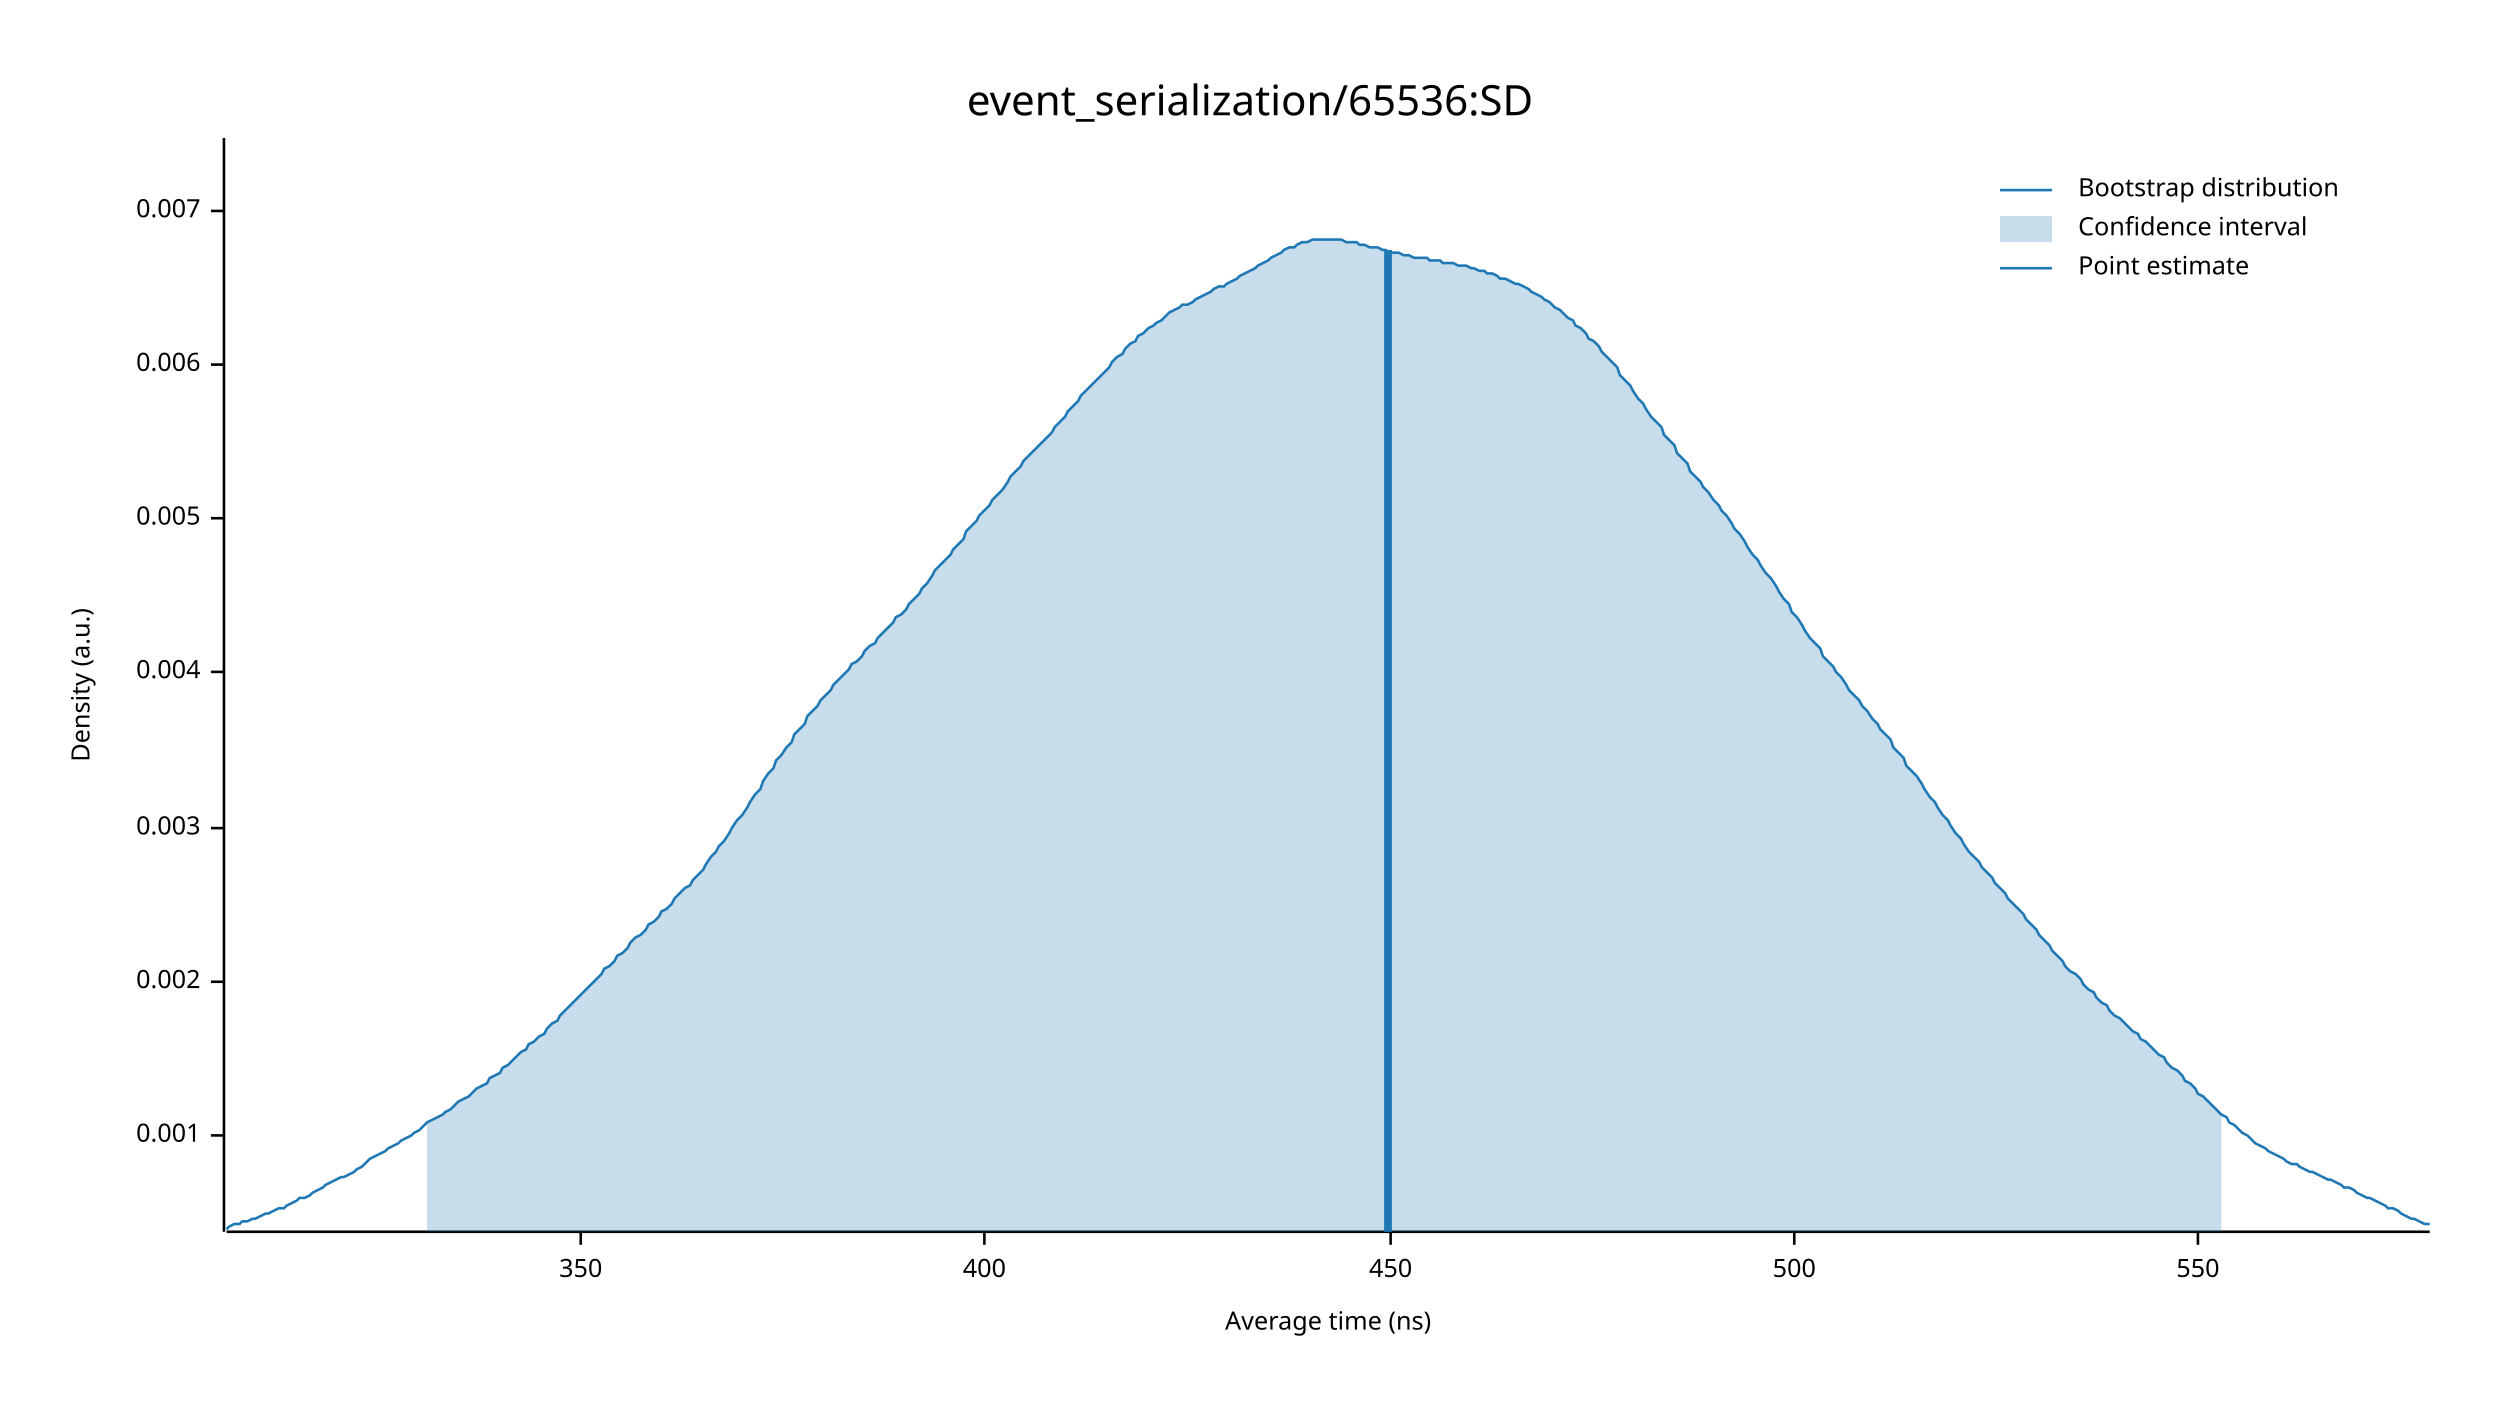
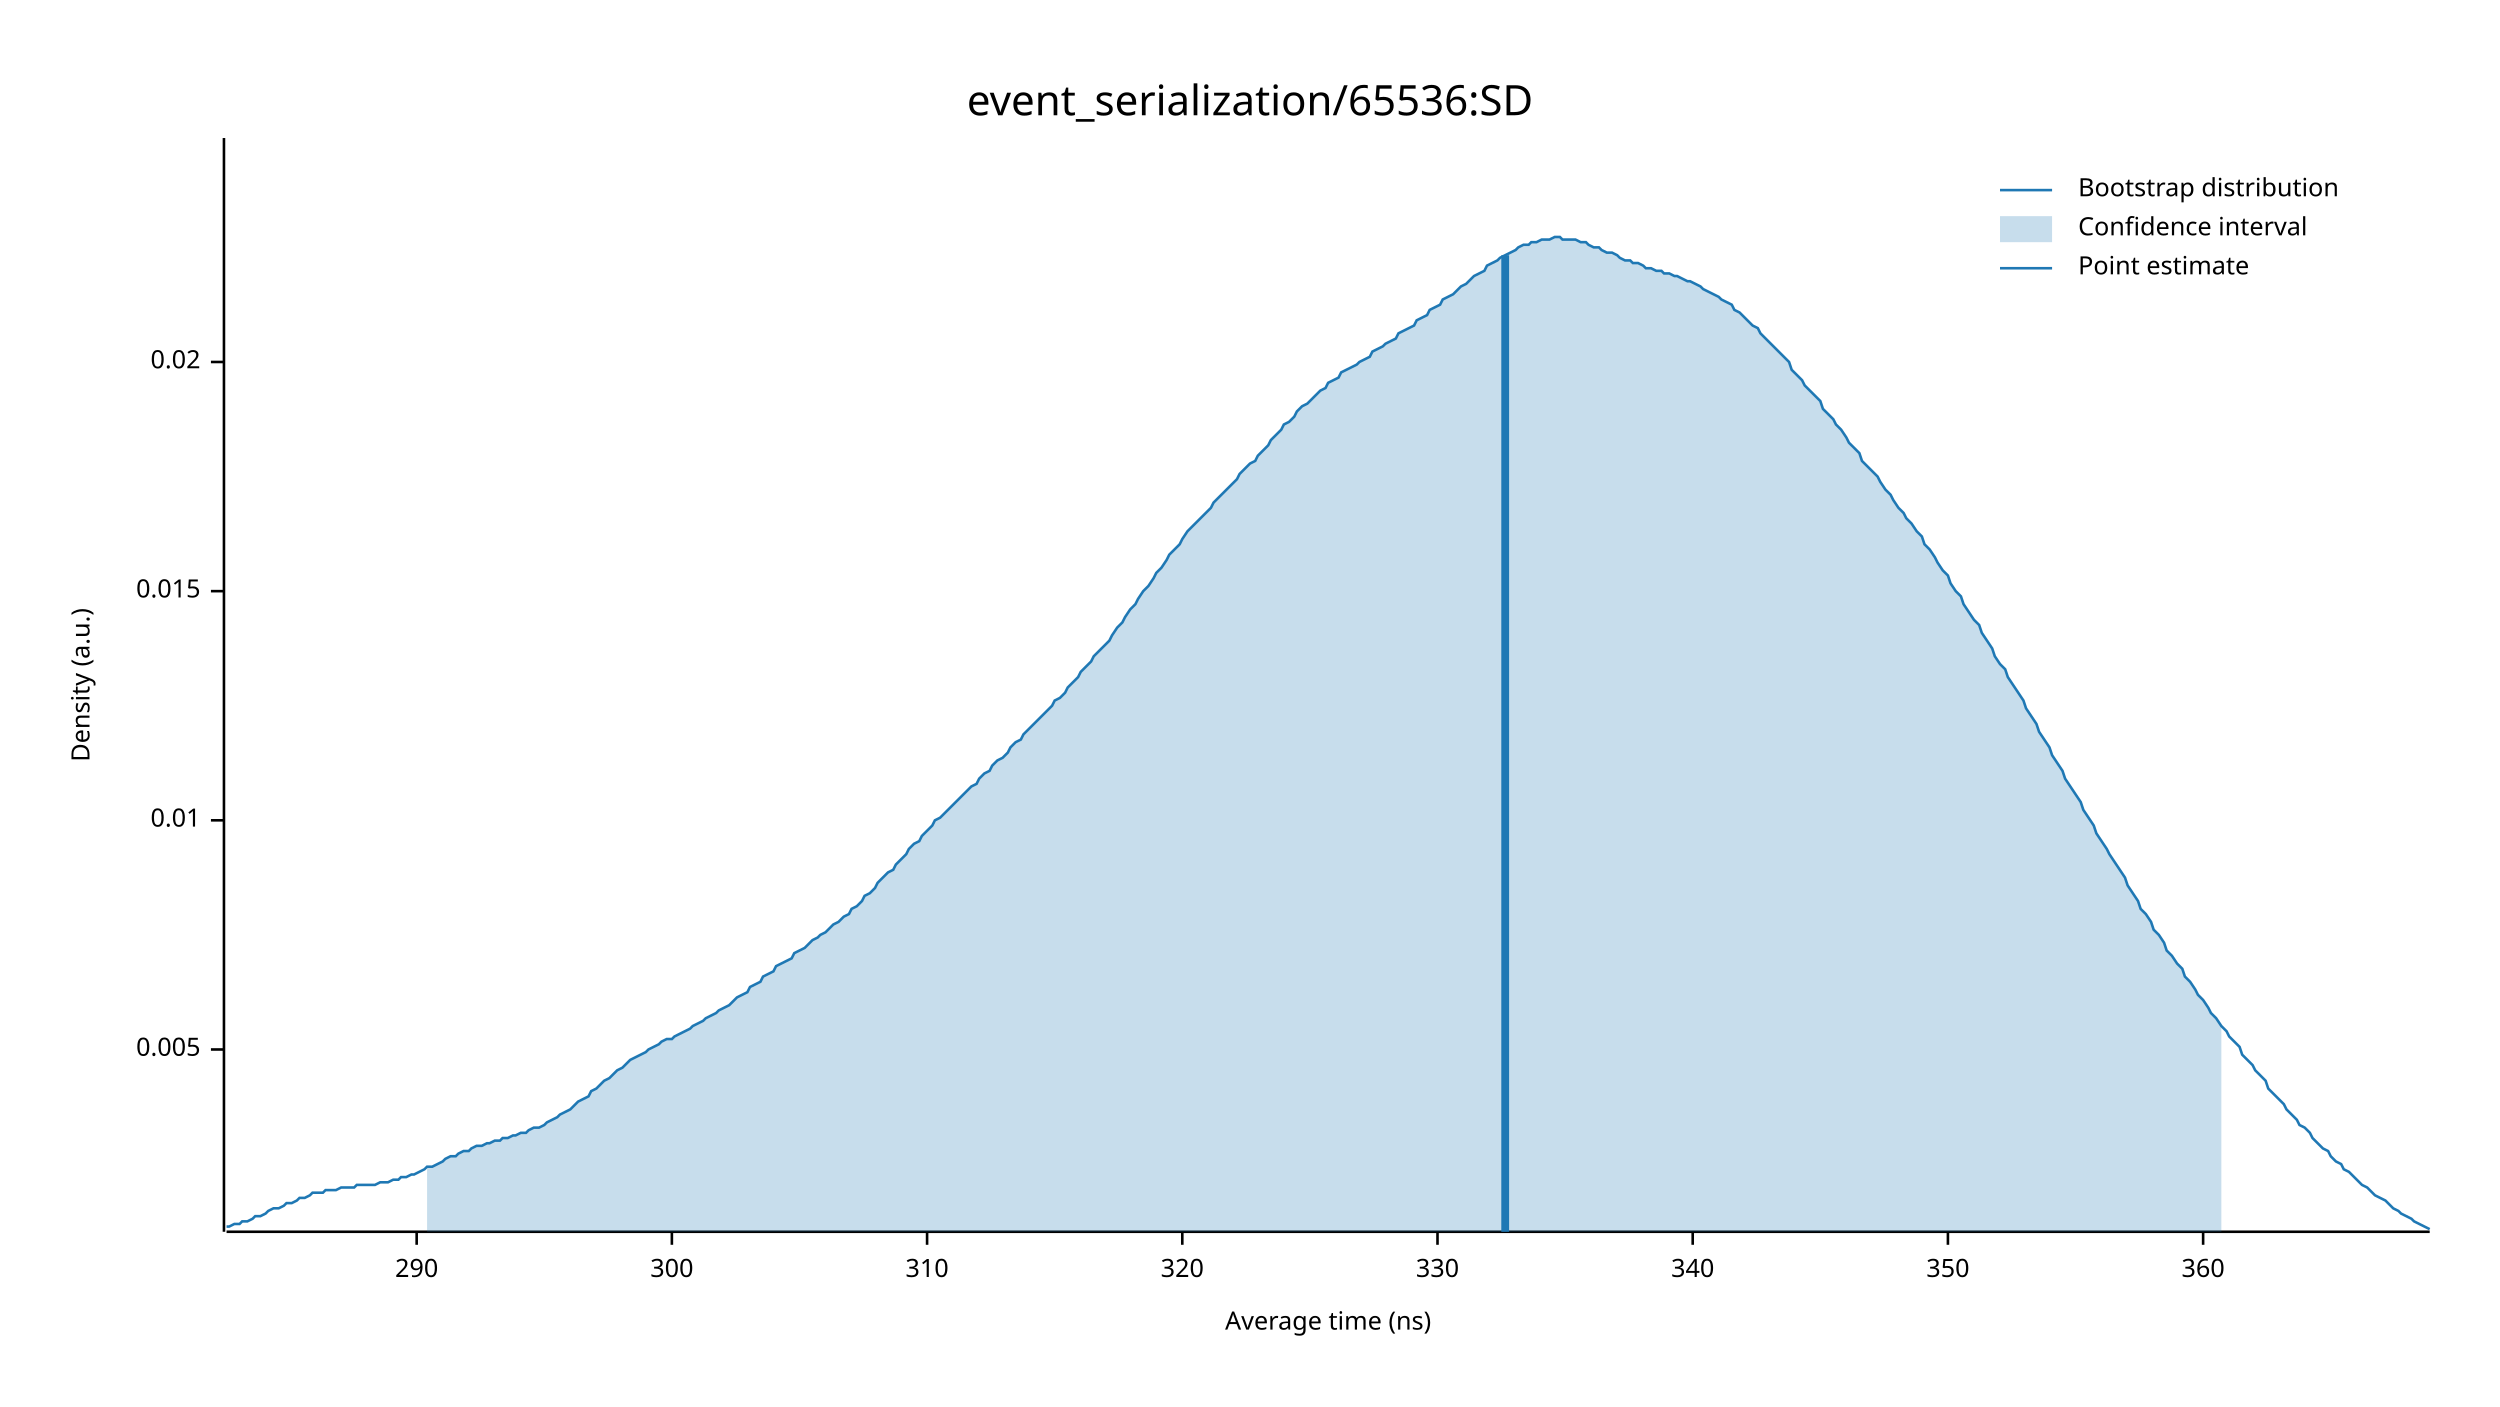
<svg xmlns="http://www.w3.org/2000/svg" width="960" height="540" viewBox="0 0 960 540">
  <text x="480" y="32" dy="0.76em" text-anchor="middle" font-family="sans-serif" font-size="16.129" opacity="1" fill="#000000">
event_serialization/65536:SD
</text>
  <text x="27" y="263" dy="0.76em" text-anchor="middle" font-family="sans-serif" font-size="9.677" opacity="1" fill="#000000" transform="rotate(270, 27, 263)">
Density (a.u.)
</text>
  <text x="510" y="513" dy="-0.5ex" text-anchor="middle" font-family="sans-serif" font-size="9.677" opacity="1" fill="#000000">
Average time (ns)
</text>
  <polyline fill="none" opacity="1" stroke="#000000" stroke-width="1" points="86,53 86,473 " />
-   <text x="77" y="436" dy="0.5ex" text-anchor="end" font-family="sans-serif" font-size="9.677" opacity="1" fill="#000000">
- 0.001
- </text>
-   <polyline fill="none" opacity="1" stroke="#000000" stroke-width="1" points="81,436 86,436 " />
-   <text x="77" y="377" dy="0.5ex" text-anchor="end" font-family="sans-serif" font-size="9.677" opacity="1" fill="#000000">
- 0.002
- </text>
-   <polyline fill="none" opacity="1" stroke="#000000" stroke-width="1" points="81,377 86,377 " />
-   <text x="77" y="318" dy="0.5ex" text-anchor="end" font-family="sans-serif" font-size="9.677" opacity="1" fill="#000000">
- 0.003
- </text>
-   <polyline fill="none" opacity="1" stroke="#000000" stroke-width="1" points="81,318 86,318 " />
-   <text x="77" y="258" dy="0.5ex" text-anchor="end" font-family="sans-serif" font-size="9.677" opacity="1" fill="#000000">
- 0.004
- </text>
-   <polyline fill="none" opacity="1" stroke="#000000" stroke-width="1" points="81,258 86,258 " />
-   <text x="77" y="199" dy="0.5ex" text-anchor="end" font-family="sans-serif" font-size="9.677" opacity="1" fill="#000000">
+   <text x="77" y="403" dy="0.5ex" text-anchor="end" font-family="sans-serif" font-size="9.677" opacity="1" fill="#000000">
0.005
</text>
-   <polyline fill="none" opacity="1" stroke="#000000" stroke-width="1" points="81,199 86,199 " />
-   <text x="77" y="140" dy="0.5ex" text-anchor="end" font-family="sans-serif" font-size="9.677" opacity="1" fill="#000000">
- 0.006
+   <polyline fill="none" opacity="1" stroke="#000000" stroke-width="1" points="81,403 86,403 " />
+   <text x="77" y="315" dy="0.5ex" text-anchor="end" font-family="sans-serif" font-size="9.677" opacity="1" fill="#000000">
+ 0.01
</text>
-   <polyline fill="none" opacity="1" stroke="#000000" stroke-width="1" points="81,140 86,140 " />
-   <text x="77" y="81" dy="0.5ex" text-anchor="end" font-family="sans-serif" font-size="9.677" opacity="1" fill="#000000">
- 0.007
+   <polyline fill="none" opacity="1" stroke="#000000" stroke-width="1" points="81,315 86,315 " />
+   <text x="77" y="227" dy="0.5ex" text-anchor="end" font-family="sans-serif" font-size="9.677" opacity="1" fill="#000000">
+ 0.015
</text>
-   <polyline fill="none" opacity="1" stroke="#000000" stroke-width="1" points="81,81 86,81 " />
+   <polyline fill="none" opacity="1" stroke="#000000" stroke-width="1" points="81,227 86,227 " />
+   <text x="77" y="139" dy="0.5ex" text-anchor="end" font-family="sans-serif" font-size="9.677" opacity="1" fill="#000000">
+ 0.02
+ </text>
+   <polyline fill="none" opacity="1" stroke="#000000" stroke-width="1" points="81,139 86,139 " />
  <polyline fill="none" opacity="1" stroke="#000000" stroke-width="1" points="87,473 933,473 " />
-   <text x="223" y="483" dy="0.76em" text-anchor="middle" font-family="sans-serif" font-size="9.677" opacity="1" fill="#000000">
+   <text x="160" y="483" dy="0.76em" text-anchor="middle" font-family="sans-serif" font-size="9.677" opacity="1" fill="#000000">
+ 290
+ </text>
+   <polyline fill="none" opacity="1" stroke="#000000" stroke-width="1" points="160,473 160,478 " />
+   <text x="258" y="483" dy="0.76em" text-anchor="middle" font-family="sans-serif" font-size="9.677" opacity="1" fill="#000000">
+ 300
+ </text>
+   <polyline fill="none" opacity="1" stroke="#000000" stroke-width="1" points="258,473 258,478 " />
+   <text x="356" y="483" dy="0.76em" text-anchor="middle" font-family="sans-serif" font-size="9.677" opacity="1" fill="#000000">
+ 310
+ </text>
+   <polyline fill="none" opacity="1" stroke="#000000" stroke-width="1" points="356,473 356,478 " />
+   <text x="454" y="483" dy="0.76em" text-anchor="middle" font-family="sans-serif" font-size="9.677" opacity="1" fill="#000000">
+ 320
+ </text>
+   <polyline fill="none" opacity="1" stroke="#000000" stroke-width="1" points="454,473 454,478 " />
+   <text x="552" y="483" dy="0.76em" text-anchor="middle" font-family="sans-serif" font-size="9.677" opacity="1" fill="#000000">
+ 330
+ </text>
+   <polyline fill="none" opacity="1" stroke="#000000" stroke-width="1" points="552,473 552,478 " />
+   <text x="650" y="483" dy="0.76em" text-anchor="middle" font-family="sans-serif" font-size="9.677" opacity="1" fill="#000000">
+ 340
+ </text>
+   <polyline fill="none" opacity="1" stroke="#000000" stroke-width="1" points="650,473 650,478 " />
+   <text x="748" y="483" dy="0.76em" text-anchor="middle" font-family="sans-serif" font-size="9.677" opacity="1" fill="#000000">
350
</text>
-   <polyline fill="none" opacity="1" stroke="#000000" stroke-width="1" points="223,473 223,478 " />
-   <text x="378" y="483" dy="0.76em" text-anchor="middle" font-family="sans-serif" font-size="9.677" opacity="1" fill="#000000">
- 400
+   <polyline fill="none" opacity="1" stroke="#000000" stroke-width="1" points="748,473 748,478 " />
+   <text x="846" y="483" dy="0.76em" text-anchor="middle" font-family="sans-serif" font-size="9.677" opacity="1" fill="#000000">
+ 360
</text>
-   <polyline fill="none" opacity="1" stroke="#000000" stroke-width="1" points="378,473 378,478 " />
-   <text x="534" y="483" dy="0.76em" text-anchor="middle" font-family="sans-serif" font-size="9.677" opacity="1" fill="#000000">
- 450
- </text>
-   <polyline fill="none" opacity="1" stroke="#000000" stroke-width="1" points="534,473 534,478 " />
-   <text x="689" y="483" dy="0.76em" text-anchor="middle" font-family="sans-serif" font-size="9.677" opacity="1" fill="#000000">
- 500
- </text>
-   <polyline fill="none" opacity="1" stroke="#000000" stroke-width="1" points="689,473 689,478 " />
-   <text x="844" y="483" dy="0.76em" text-anchor="middle" font-family="sans-serif" font-size="9.677" opacity="1" fill="#000000">
- 550
- </text>
-   <polyline fill="none" opacity="1" stroke="#000000" stroke-width="1" points="844,473 844,478 " />
-   <polyline fill="none" opacity="1" stroke="#1F78B4" stroke-width="1" points="87,472 88,471 90,470 92,470 93,469 95,469 97,468 98,468 100,467 102,466 103,466 105,465 107,464 109,464 110,463 112,462 114,461 115,460 117,460 119,459 120,458 122,457 124,456 125,455 127,454 129,453 131,452 132,452 134,451 136,450 137,449 139,448 141,446 142,445 144,444 146,443 148,442 149,441 151,440 153,439 154,438 156,437 158,436 159,435 161,434 163,432 164,431 166,430 168,429 170,428 171,427 173,426 175,424 176,423 178,422 180,421 181,420 183,418 185,417 187,416 188,414 190,413 192,412 193,410 195,409 197,407 198,406 200,404 202,403 203,401 205,400 207,398 209,397 210,395 212,393 214,392 215,390 217,388 219,386 220,385 222,383 224,381 226,379 227,378 229,376 231,374 232,372 234,371 236,369 237,367 239,366 241,364 242,362 244,360 246,359 248,357 249,355 251,354 253,352 254,350 256,349 258,347 259,345 261,343 263,341 265,340 266,338 268,336 270,334 271,332 273,329 275,327 276,325 278,323 280,320 281,318 283,315 285,313 287,310 288,308 290,305 292,303 293,300 295,297 297,295 298,292 300,290 302,287 304,285 305,282 307,280 309,278 310,275 312,273 314,271 315,269 317,267 319,265 320,263 322,261 324,259 326,257 327,255 329,254 331,252 332,250 334,248 336,247 337,245 339,243 341,241 343,239 344,237 346,236 348,234 349,232 351,230 353,228 354,226 356,224 358,221 359,219 361,217 363,215 365,213 366,211 368,209 370,207 371,204 373,202 375,200 376,198 378,196 380,194 381,192 383,190 385,188 387,185 388,183 390,181 392,179 393,177 395,175 397,173 398,172 400,170 402,168 404,166 405,164 407,162 409,160 410,158 412,156 414,154 415,152 417,150 419,148 420,147 422,145 424,143 426,141 427,139 429,137 431,136 432,134 434,132 436,131 437,129 439,128 441,126 443,125 444,124 446,123 448,121 449,120 451,119 453,118 454,117 456,117 458,116 459,115 461,114 463,113 465,112 466,111 468,110 470,110 471,109 473,108 475,107 476,106 478,105 480,104 482,103 483,102 485,101 487,100 488,99 490,98 492,97 493,96 495,95 497,95 498,94 500,93 502,93 504,92 505,92 507,92 509,92 510,92 512,92 514,92 515,92 517,93 519,93 521,93 522,94 524,94 526,95 527,95 529,95 531,96 532,96 534,97 536,97 537,97 539,98 541,98 543,99 544,99 546,99 548,99 549,100 551,100 553,100 554,101 556,101 558,101 560,102 561,102 563,102 565,103 566,103 568,104 570,104 571,105 573,105 575,106 576,107 578,107 580,108 582,109 583,109 585,110 587,111 588,112 590,113 592,114 593,115 595,116 597,118 599,119 600,120 602,122 604,123 605,125 607,126 609,128 610,130 612,131 614,133 615,135 617,137 619,139 621,141 622,144 624,146 626,148 627,150 629,153 631,155 632,157 634,160 636,162 638,164 639,167 641,169 643,171 644,174 646,176 648,178 649,181 651,183 653,185 654,187 656,189 658,192 660,194 661,196 663,198 665,201 666,203 668,205 670,208 671,210 673,213 675,215 676,217 678,220 680,222 682,225 683,227 685,230 687,232 688,235 690,237 692,240 693,242 695,245 697,247 699,249 700,252 702,254 704,256 705,258 707,260 709,263 710,265 712,267 714,269 715,271 717,273 719,276 721,278 722,280 724,282 726,284 727,287 729,289 731,291 732,294 734,296 736,298 738,301 739,303 741,306 743,308 744,310 746,313 748,315 749,317 751,320 753,322 754,324 756,327 758,329 760,331 761,333 763,335 765,337 766,339 768,341 770,343 771,345 773,347 775,349 777,351 778,353 780,355 782,357 783,359 785,361 787,363 788,365 790,367 792,369 793,371 795,373 797,374 799,376 800,378 802,380 804,381 805,383 807,385 809,386 810,388 812,390 814,391 816,393 817,394 819,396 821,397 822,399 824,400 826,402 827,403 829,405 831,406 832,408 834,410 836,411 838,413 839,415 841,416 843,418 844,420 846,421 848,423 849,424 851,426 853,428 855,429 856,431 858,432 860,434 861,435 863,436 865,438 866,439 868,440 870,441 871,442 873,443 875,444 877,445 878,446 880,447 882,447 883,448 885,449 887,450 888,450 890,451 892,452 894,453 895,453 897,454 899,455 900,456 902,456 904,457 905,458 907,459 909,460 910,460 912,461 914,462 916,463 917,464 919,464 921,465 922,466 924,467 926,468 927,468 929,469 931,470 933,470 " />
-   <polygon opacity="0.25" fill="#1F78B4" points="164,431 166,430 168,429 170,428 171,427 173,426 175,424 176,423 178,422 180,421 181,420 183,418 185,417 187,416 188,414 190,413 192,412 193,410 195,409 197,407 198,406 200,404 202,403 203,401 205,400 207,398 209,397 210,395 212,393 214,392 215,390 217,388 219,386 220,385 222,383 224,381 226,379 227,378 229,376 231,374 232,372 234,371 236,369 237,367 239,366 241,364 242,362 244,360 246,359 248,357 249,355 251,354 253,352 254,350 256,349 258,347 259,345 261,343 263,341 265,340 266,338 268,336 270,334 271,332 273,329 275,327 276,325 278,323 280,320 281,318 283,315 285,313 287,310 288,308 290,305 292,303 293,300 295,297 297,295 298,292 300,290 302,287 304,285 305,282 307,280 309,278 310,275 312,273 314,271 315,269 317,267 319,265 320,263 322,261 324,259 326,257 327,255 329,254 331,252 332,250 334,248 336,247 337,245 339,243 341,241 343,239 344,237 346,236 348,234 349,232 351,230 353,228 354,226 356,224 358,221 359,219 361,217 363,215 365,213 366,211 368,209 370,207 371,204 373,202 375,200 376,198 378,196 380,194 381,192 383,190 385,188 387,185 388,183 390,181 392,179 393,177 395,175 397,173 398,172 400,170 402,168 404,166 405,164 407,162 409,160 410,158 412,156 414,154 415,152 417,150 419,148 420,147 422,145 424,143 426,141 427,139 429,137 431,136 432,134 434,132 436,131 437,129 439,128 441,126 443,125 444,124 446,123 448,121 449,120 451,119 453,118 454,117 456,117 458,116 459,115 461,114 463,113 465,112 466,111 468,110 470,110 471,109 473,108 475,107 476,106 478,105 480,104 482,103 483,102 485,101 487,100 488,99 490,98 492,97 493,96 495,95 497,95 498,94 500,93 502,93 504,92 505,92 507,92 509,92 510,92 512,92 514,92 515,92 517,93 519,93 521,93 522,94 524,94 526,95 527,95 529,95 531,96 532,96 534,97 536,97 537,97 539,98 541,98 543,99 544,99 546,99 548,99 549,100 551,100 553,100 554,101 556,101 558,101 560,102 561,102 563,102 565,103 566,103 568,104 570,104 571,105 573,105 575,106 576,107 578,107 580,108 582,109 583,109 585,110 587,111 588,112 590,113 592,114 593,115 595,116 597,118 599,119 600,120 602,122 604,123 605,125 607,126 609,128 610,130 612,131 614,133 615,135 617,137 619,139 621,141 622,144 624,146 626,148 627,150 629,153 631,155 632,157 634,160 636,162 638,164 639,167 641,169 643,171 644,174 646,176 648,178 649,181 651,183 653,185 654,187 656,189 658,192 660,194 661,196 663,198 665,201 666,203 668,205 670,208 671,210 673,213 675,215 676,217 678,220 680,222 682,225 683,227 685,230 687,232 688,235 690,237 692,240 693,242 695,245 697,247 699,249 700,252 702,254 704,256 705,258 707,260 709,263 710,265 712,267 714,269 715,271 717,273 719,276 721,278 722,280 724,282 726,284 727,287 729,289 731,291 732,294 734,296 736,298 738,301 739,303 741,306 743,308 744,310 746,313 748,315 749,317 751,320 753,322 754,324 756,327 758,329 760,331 761,333 763,335 765,337 766,339 768,341 770,343 771,345 773,347 775,349 777,351 778,353 780,355 782,357 783,359 785,361 787,363 788,365 790,367 792,369 793,371 795,373 797,374 799,376 800,378 802,380 804,381 805,383 807,385 809,386 810,388 812,390 814,391 816,393 817,394 819,396 821,397 822,399 824,400 826,402 827,403 829,405 831,406 832,408 834,410 836,411 838,413 839,415 841,416 843,418 844,420 846,421 848,423 849,424 851,426 853,428 853,473 164,473 " />
-   <polyline fill="none" opacity="1" stroke="#1F78B4" stroke-width="3" points="533,473 533,96 " />
+   <polyline fill="none" opacity="1" stroke="#000000" stroke-width="1" points="846,473 846,478 " />
+   <polyline fill="none" opacity="1" stroke="#1F78B4" stroke-width="1" points="87,471 88,471 90,470 92,470 93,469 95,469 97,468 98,467 100,467 102,466 103,465 105,464 107,464 109,463 110,462 112,462 114,461 115,460 117,460 119,459 120,458 122,458 124,458 125,457 127,457 129,457 131,456 132,456 134,456 136,456 137,455 139,455 141,455 142,455 144,455 146,454 148,454 149,454 151,453 153,453 154,452 156,452 158,451 159,451 161,450 163,449 164,448 166,448 168,447 170,446 171,445 173,444 175,444 176,443 178,442 180,442 181,441 183,440 185,440 187,439 188,439 190,438 192,438 193,437 195,437 197,436 198,436 200,435 202,435 203,434 205,433 207,433 209,432 210,431 212,430 214,429 215,428 217,427 219,426 220,425 222,423 224,422 226,421 227,419 229,418 231,416 232,415 234,414 236,412 237,411 239,410 241,408 242,407 244,406 246,405 248,404 249,403 251,402 253,401 254,400 256,399 258,399 259,398 261,397 263,396 265,395 266,394 268,393 270,392 271,391 273,390 275,389 276,388 278,387 280,386 281,385 283,383 285,382 287,381 288,379 290,378 292,377 293,375 295,374 297,373 298,371 300,370 302,369 304,368 305,366 307,365 309,364 310,363 312,361 314,360 315,359 317,358 319,356 320,355 322,354 324,352 326,351 327,349 329,348 331,346 332,344 334,343 336,341 337,339 339,337 341,335 343,334 344,332 346,330 348,328 349,326 351,324 353,323 354,321 356,319 358,317 359,315 361,314 363,312 365,310 366,309 368,307 370,305 371,304 373,302 375,301 376,299 378,297 380,296 381,294 383,292 385,291 387,289 388,287 390,285 392,284 393,282 395,280 397,278 398,277 400,275 402,273 404,271 405,269 407,268 409,266 410,264 412,262 414,260 415,258 417,256 419,254 420,252 422,250 424,248 426,246 427,244 429,241 431,239 432,237 434,234 436,232 437,230 439,227 441,225 443,222 444,220 446,218 448,215 449,213 451,211 453,209 454,207 456,204 458,202 459,201 461,199 463,197 465,195 466,193 468,191 470,189 471,188 473,186 475,184 476,182 478,180 480,178 482,177 483,175 485,173 487,171 488,169 490,167 492,165 493,163 495,162 497,160 498,158 500,156 502,155 504,153 505,152 507,150 509,149 510,147 512,146 514,145 515,143 517,142 519,141 521,140 522,139 524,138 526,137 527,135 529,134 531,133 532,132 534,131 536,130 537,128 539,127 541,126 543,125 544,123 546,122 548,121 549,119 551,118 553,117 554,115 556,114 558,113 560,111 561,110 563,109 565,107 566,106 568,105 570,104 571,102 573,101 575,100 576,99 578,98 580,97 582,96 583,95 585,94 587,94 588,93 590,93 592,92 593,92 595,92 597,91 599,91 600,92 602,92 604,92 605,92 607,93 609,93 610,94 612,95 614,95 615,96 617,97 619,97 621,98 622,99 624,100 626,100 627,101 629,101 631,102 632,103 634,103 636,104 638,104 639,105 641,105 643,106 644,106 646,107 648,108 649,108 651,109 653,110 654,111 656,112 658,113 660,114 661,115 663,116 665,117 666,119 668,120 670,122 671,123 673,125 675,126 676,128 678,130 680,132 682,134 683,135 685,137 687,139 688,142 690,144 692,146 693,148 695,150 697,152 699,154 700,157 702,159 704,161 705,163 707,165 709,168 710,170 712,172 714,174 715,177 717,179 719,181 721,183 722,185 724,188 726,190 727,192 729,195 731,197 732,199 734,201 736,204 738,206 739,209 741,211 743,214 744,216 746,219 748,221 749,224 751,227 753,229 754,232 756,235 758,238 760,240 761,243 763,246 765,249 766,252 768,255 770,257 771,260 773,263 775,266 777,269 778,272 780,275 782,278 783,281 785,284 787,287 788,290 790,293 792,296 793,299 795,302 797,305 799,308 800,311 802,314 804,317 805,320 807,323 809,326 810,328 812,331 814,334 816,337 817,340 819,343 821,346 822,349 824,351 826,354 827,357 829,359 831,362 832,365 834,367 836,370 838,372 839,375 841,377 843,380 844,382 846,384 848,387 849,389 851,391 853,394 855,396 856,398 858,400 860,402 861,405 863,407 865,409 866,411 868,413 870,415 871,418 873,420 875,422 877,424 878,426 880,428 882,430 883,432 885,433 887,435 888,437 890,439 892,441 894,442 895,444 897,446 899,447 900,449 902,450 904,452 905,453 907,455 909,456 910,457 912,459 914,460 916,461 917,462 919,464 921,465 922,466 924,467 926,468 927,469 929,470 931,471 933,472 " />
+   <polygon opacity="0.25" fill="#1F78B4" points="164,448 166,448 168,447 170,446 171,445 173,444 175,444 176,443 178,442 180,442 181,441 183,440 185,440 187,439 188,439 190,438 192,438 193,437 195,437 197,436 198,436 200,435 202,435 203,434 205,433 207,433 209,432 210,431 212,430 214,429 215,428 217,427 219,426 220,425 222,423 224,422 226,421 227,419 229,418 231,416 232,415 234,414 236,412 237,411 239,410 241,408 242,407 244,406 246,405 248,404 249,403 251,402 253,401 254,400 256,399 258,399 259,398 261,397 263,396 265,395 266,394 268,393 270,392 271,391 273,390 275,389 276,388 278,387 280,386 281,385 283,383 285,382 287,381 288,379 290,378 292,377 293,375 295,374 297,373 298,371 300,370 302,369 304,368 305,366 307,365 309,364 310,363 312,361 314,360 315,359 317,358 319,356 320,355 322,354 324,352 326,351 327,349 329,348 331,346 332,344 334,343 336,341 337,339 339,337 341,335 343,334 344,332 346,330 348,328 349,326 351,324 353,323 354,321 356,319 358,317 359,315 361,314 363,312 365,310 366,309 368,307 370,305 371,304 373,302 375,301 376,299 378,297 380,296 381,294 383,292 385,291 387,289 388,287 390,285 392,284 393,282 395,280 397,278 398,277 400,275 402,273 404,271 405,269 407,268 409,266 410,264 412,262 414,260 415,258 417,256 419,254 420,252 422,250 424,248 426,246 427,244 429,241 431,239 432,237 434,234 436,232 437,230 439,227 441,225 443,222 444,220 446,218 448,215 449,213 451,211 453,209 454,207 456,204 458,202 459,201 461,199 463,197 465,195 466,193 468,191 470,189 471,188 473,186 475,184 476,182 478,180 480,178 482,177 483,175 485,173 487,171 488,169 490,167 492,165 493,163 495,162 497,160 498,158 500,156 502,155 504,153 505,152 507,150 509,149 510,147 512,146 514,145 515,143 517,142 519,141 521,140 522,139 524,138 526,137 527,135 529,134 531,133 532,132 534,131 536,130 537,128 539,127 541,126 543,125 544,123 546,122 548,121 549,119 551,118 553,117 554,115 556,114 558,113 560,111 561,110 563,109 565,107 566,106 568,105 570,104 571,102 573,101 575,100 576,99 578,98 580,97 582,96 583,95 585,94 587,94 588,93 590,93 592,92 593,92 595,92 597,91 599,91 600,92 602,92 604,92 605,92 607,93 609,93 610,94 612,95 614,95 615,96 617,97 619,97 621,98 622,99 624,100 626,100 627,101 629,101 631,102 632,103 634,103 636,104 638,104 639,105 641,105 643,106 644,106 646,107 648,108 649,108 651,109 653,110 654,111 656,112 658,113 660,114 661,115 663,116 665,117 666,119 668,120 670,122 671,123 673,125 675,126 676,128 678,130 680,132 682,134 683,135 685,137 687,139 688,142 690,144 692,146 693,148 695,150 697,152 699,154 700,157 702,159 704,161 705,163 707,165 709,168 710,170 712,172 714,174 715,177 717,179 719,181 721,183 722,185 724,188 726,190 727,192 729,195 731,197 732,199 734,201 736,204 738,206 739,209 741,211 743,214 744,216 746,219 748,221 749,224 751,227 753,229 754,232 756,235 758,238 760,240 761,243 763,246 765,249 766,252 768,255 770,257 771,260 773,263 775,266 777,269 778,272 780,275 782,278 783,281 785,284 787,287 788,290 790,293 792,296 793,299 795,302 797,305 799,308 800,311 802,314 804,317 805,320 807,323 809,326 810,328 812,331 814,334 816,337 817,340 819,343 821,346 822,349 824,351 826,354 827,357 829,359 831,362 832,365 834,367 836,370 838,372 839,375 841,377 843,380 844,382 846,384 848,387 849,389 851,391 853,394 853,473 164,473 " />
+   <polyline fill="none" opacity="1" stroke="#1F78B4" stroke-width="3" points="578,473 578,98 " />
  <text x="798" y="68" dy="0.76em" text-anchor="start" font-family="sans-serif" font-size="9.677" opacity="1" fill="#000000">
Bootstrap distribution
</text>
  <text x="798" y="83" dy="0.76em" text-anchor="start" font-family="sans-serif" font-size="9.677" opacity="1" fill="#000000">
Confidence interval
</text>
  <text x="798" y="98" dy="0.76em" text-anchor="start" font-family="sans-serif" font-size="9.677" opacity="1" fill="#000000">
Point estimate
</text>
  <polyline fill="none" opacity="1" stroke="#1F78B4" stroke-width="1" points="768,73 788,73 " />
  <rect x="768" y="83" width="20" height="10" opacity="0.25" fill="#1F78B4" stroke="none" />
  <polyline fill="none" opacity="1" stroke="#1F78B4" stroke-width="1" points="768,103 788,103 " />
</svg>
